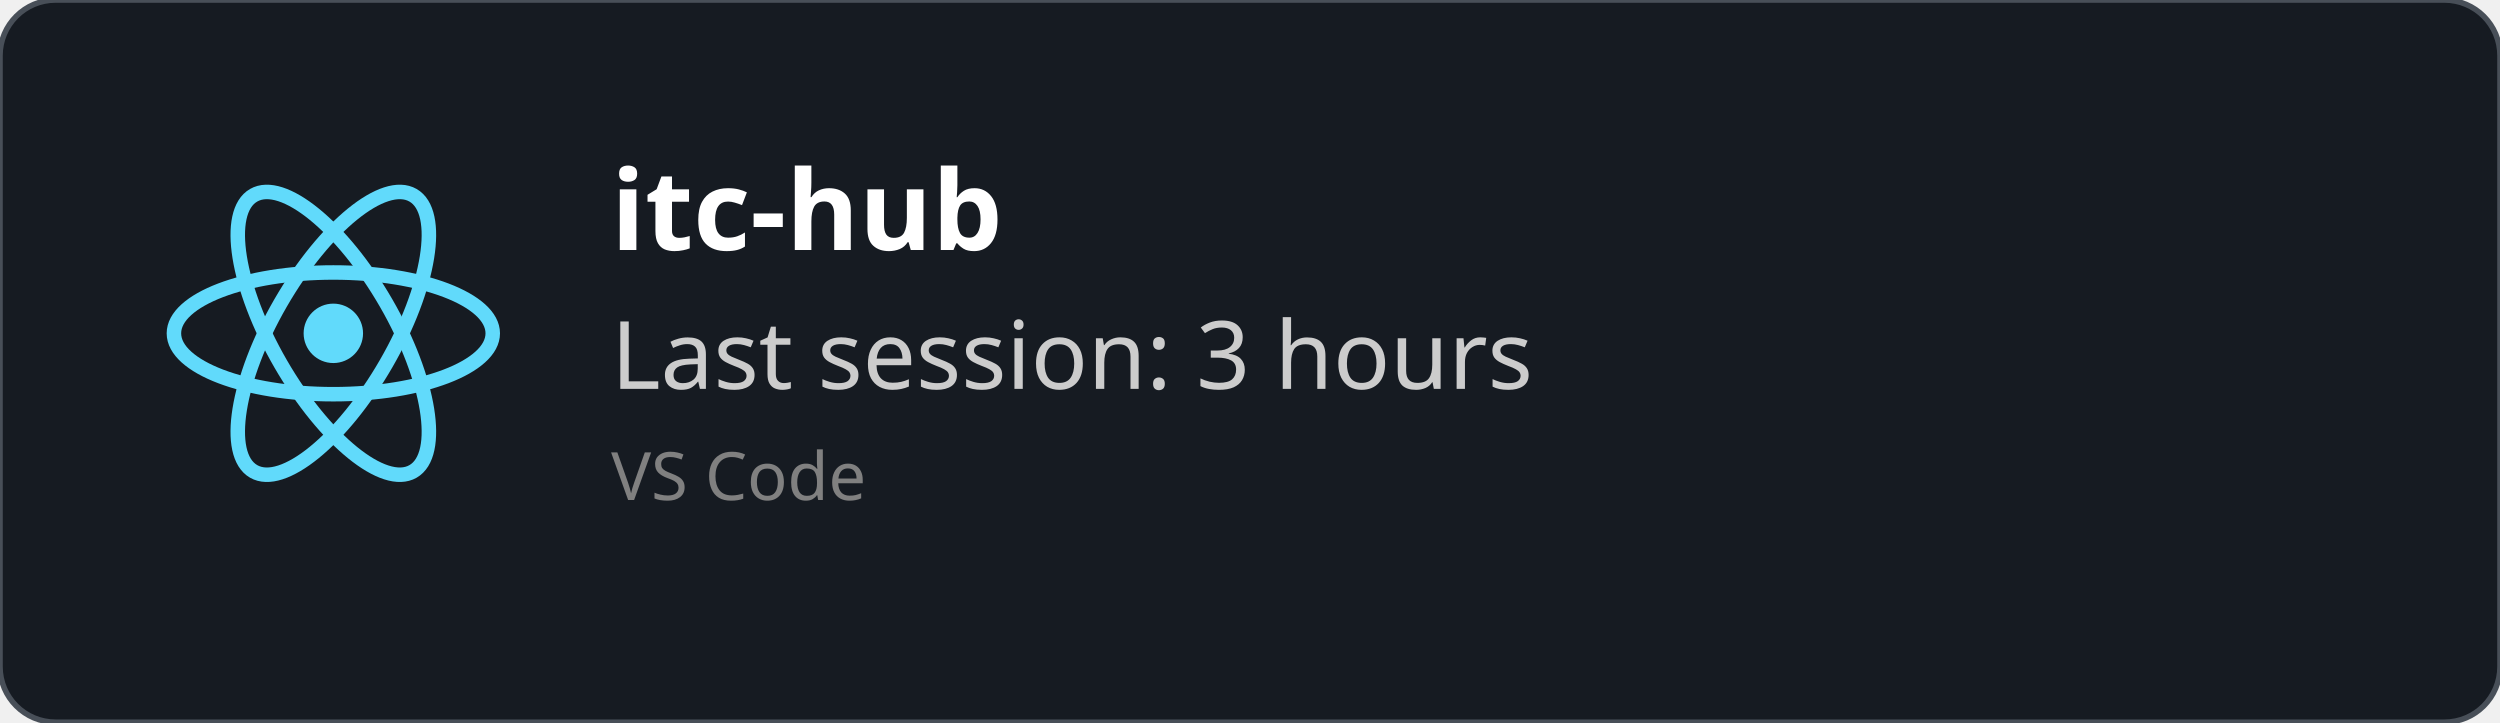
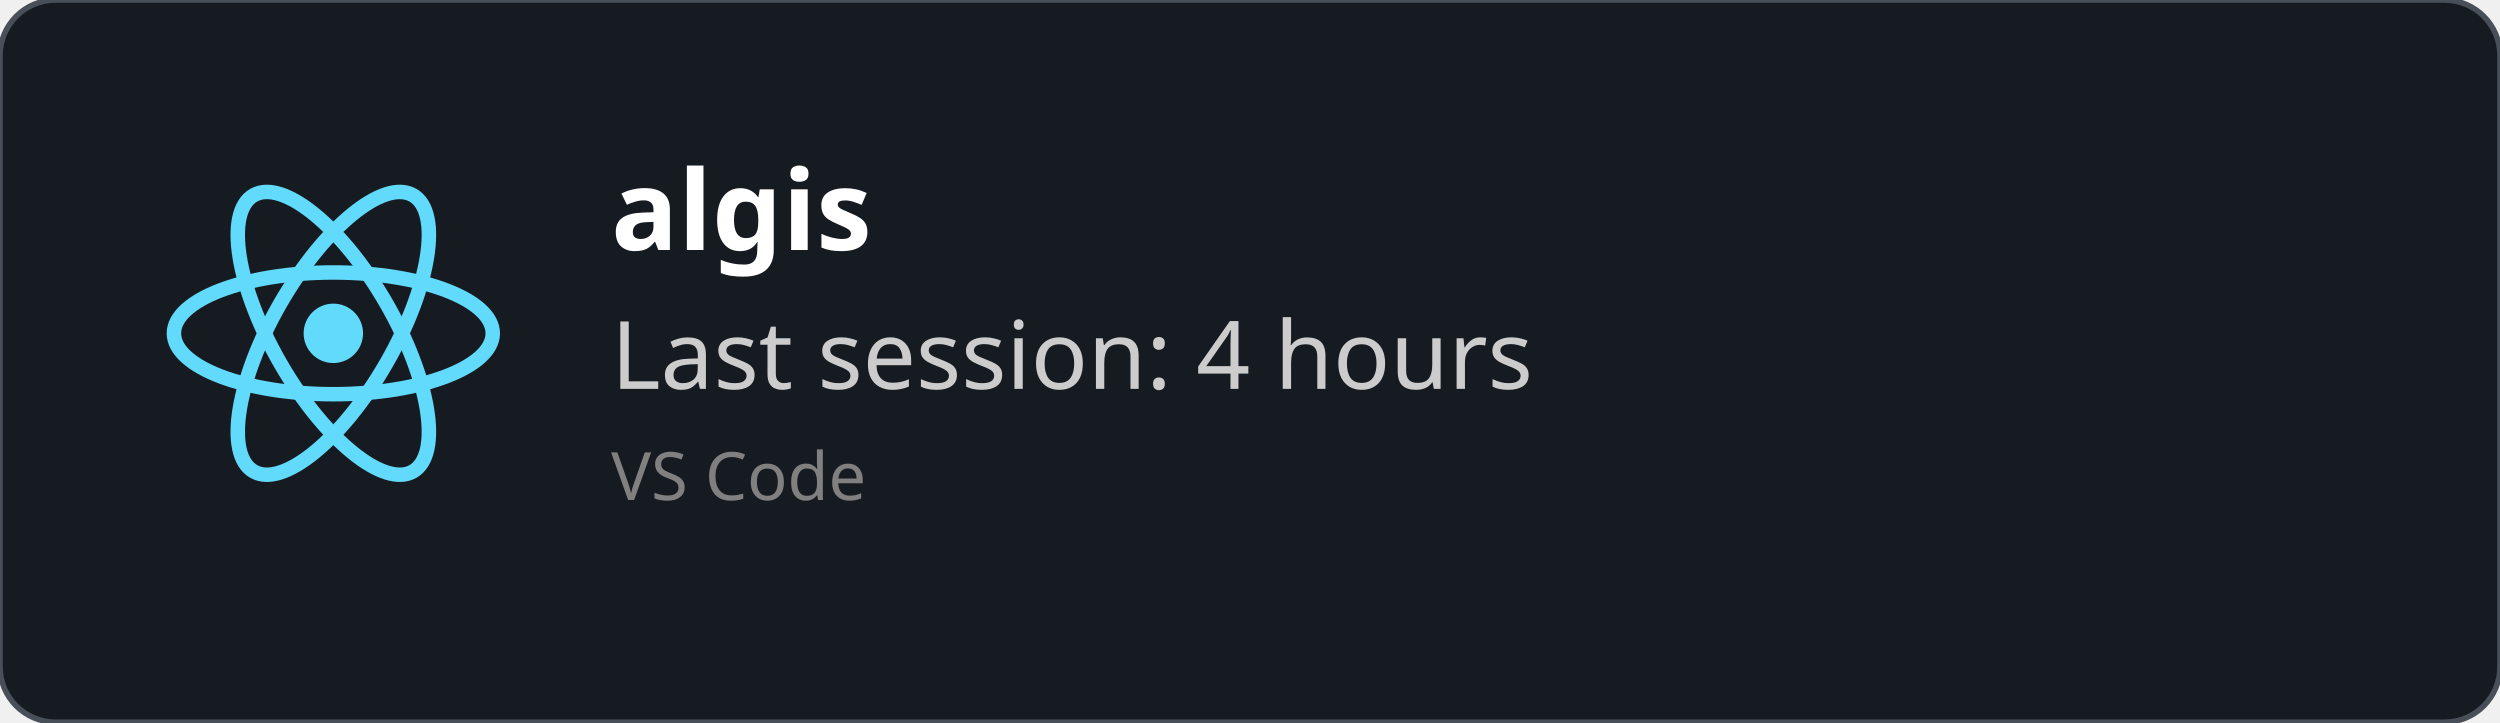
<svg xmlns="http://www.w3.org/2000/svg" width="450" height="130" viewBox="0 0 450 130" fill="none" role="img">
  <style>
    *{
        font-family: 'Segoe UI', Ubuntu, monospace
    }
    </style>
  <defs>
    <clipPath id="horizontalClip" x="20" y="20" width="500" height="200">
      <rect x="90" y="20" width="300" height="50" />
    </clipPath>
  </defs>
  <rect width="450" height="130" fill="rgba(22,27,34)" stroke="#484f58" stroke-width="1" fill-opacity="1" stroke-opacity="1" x="0" y="0" rx="10px" ry="10px">
    </rect>
  <svg height="60" width="60" x="30" y="30" viewBox="-11.5 -10.232 23 20.463">
    <circle cx="0" cy="0" r="2.05" fill="#61dafb" />
    <g stroke="#61dafb" stroke-width="1" fill="none">
      <ellipse rx="11" ry="4.2" />
      <ellipse rx="11" ry="4.2" transform="rotate(60)" />
      <ellipse rx="11" ry="4.2" transform="rotate(120)" />
    </g>
  </svg>
  <text x="110" y="45" font-size="20" clip-path="url(#horizontalClip)" font-weight="bold" font-family="Ubuntu" fill="white">
-     itc-hub
+     algis
    </text>
  <text x="110" y="70" font-size="17px" font-family="Ubuntu" fill="#ccc">
-     Last session: 3 hours
+     Last session: 4 hours
    </text>
  <text x="110" y="90" font-size="12px" font-family="Ubuntu" fill="grey">
    VS Code
    </text>
</svg>
